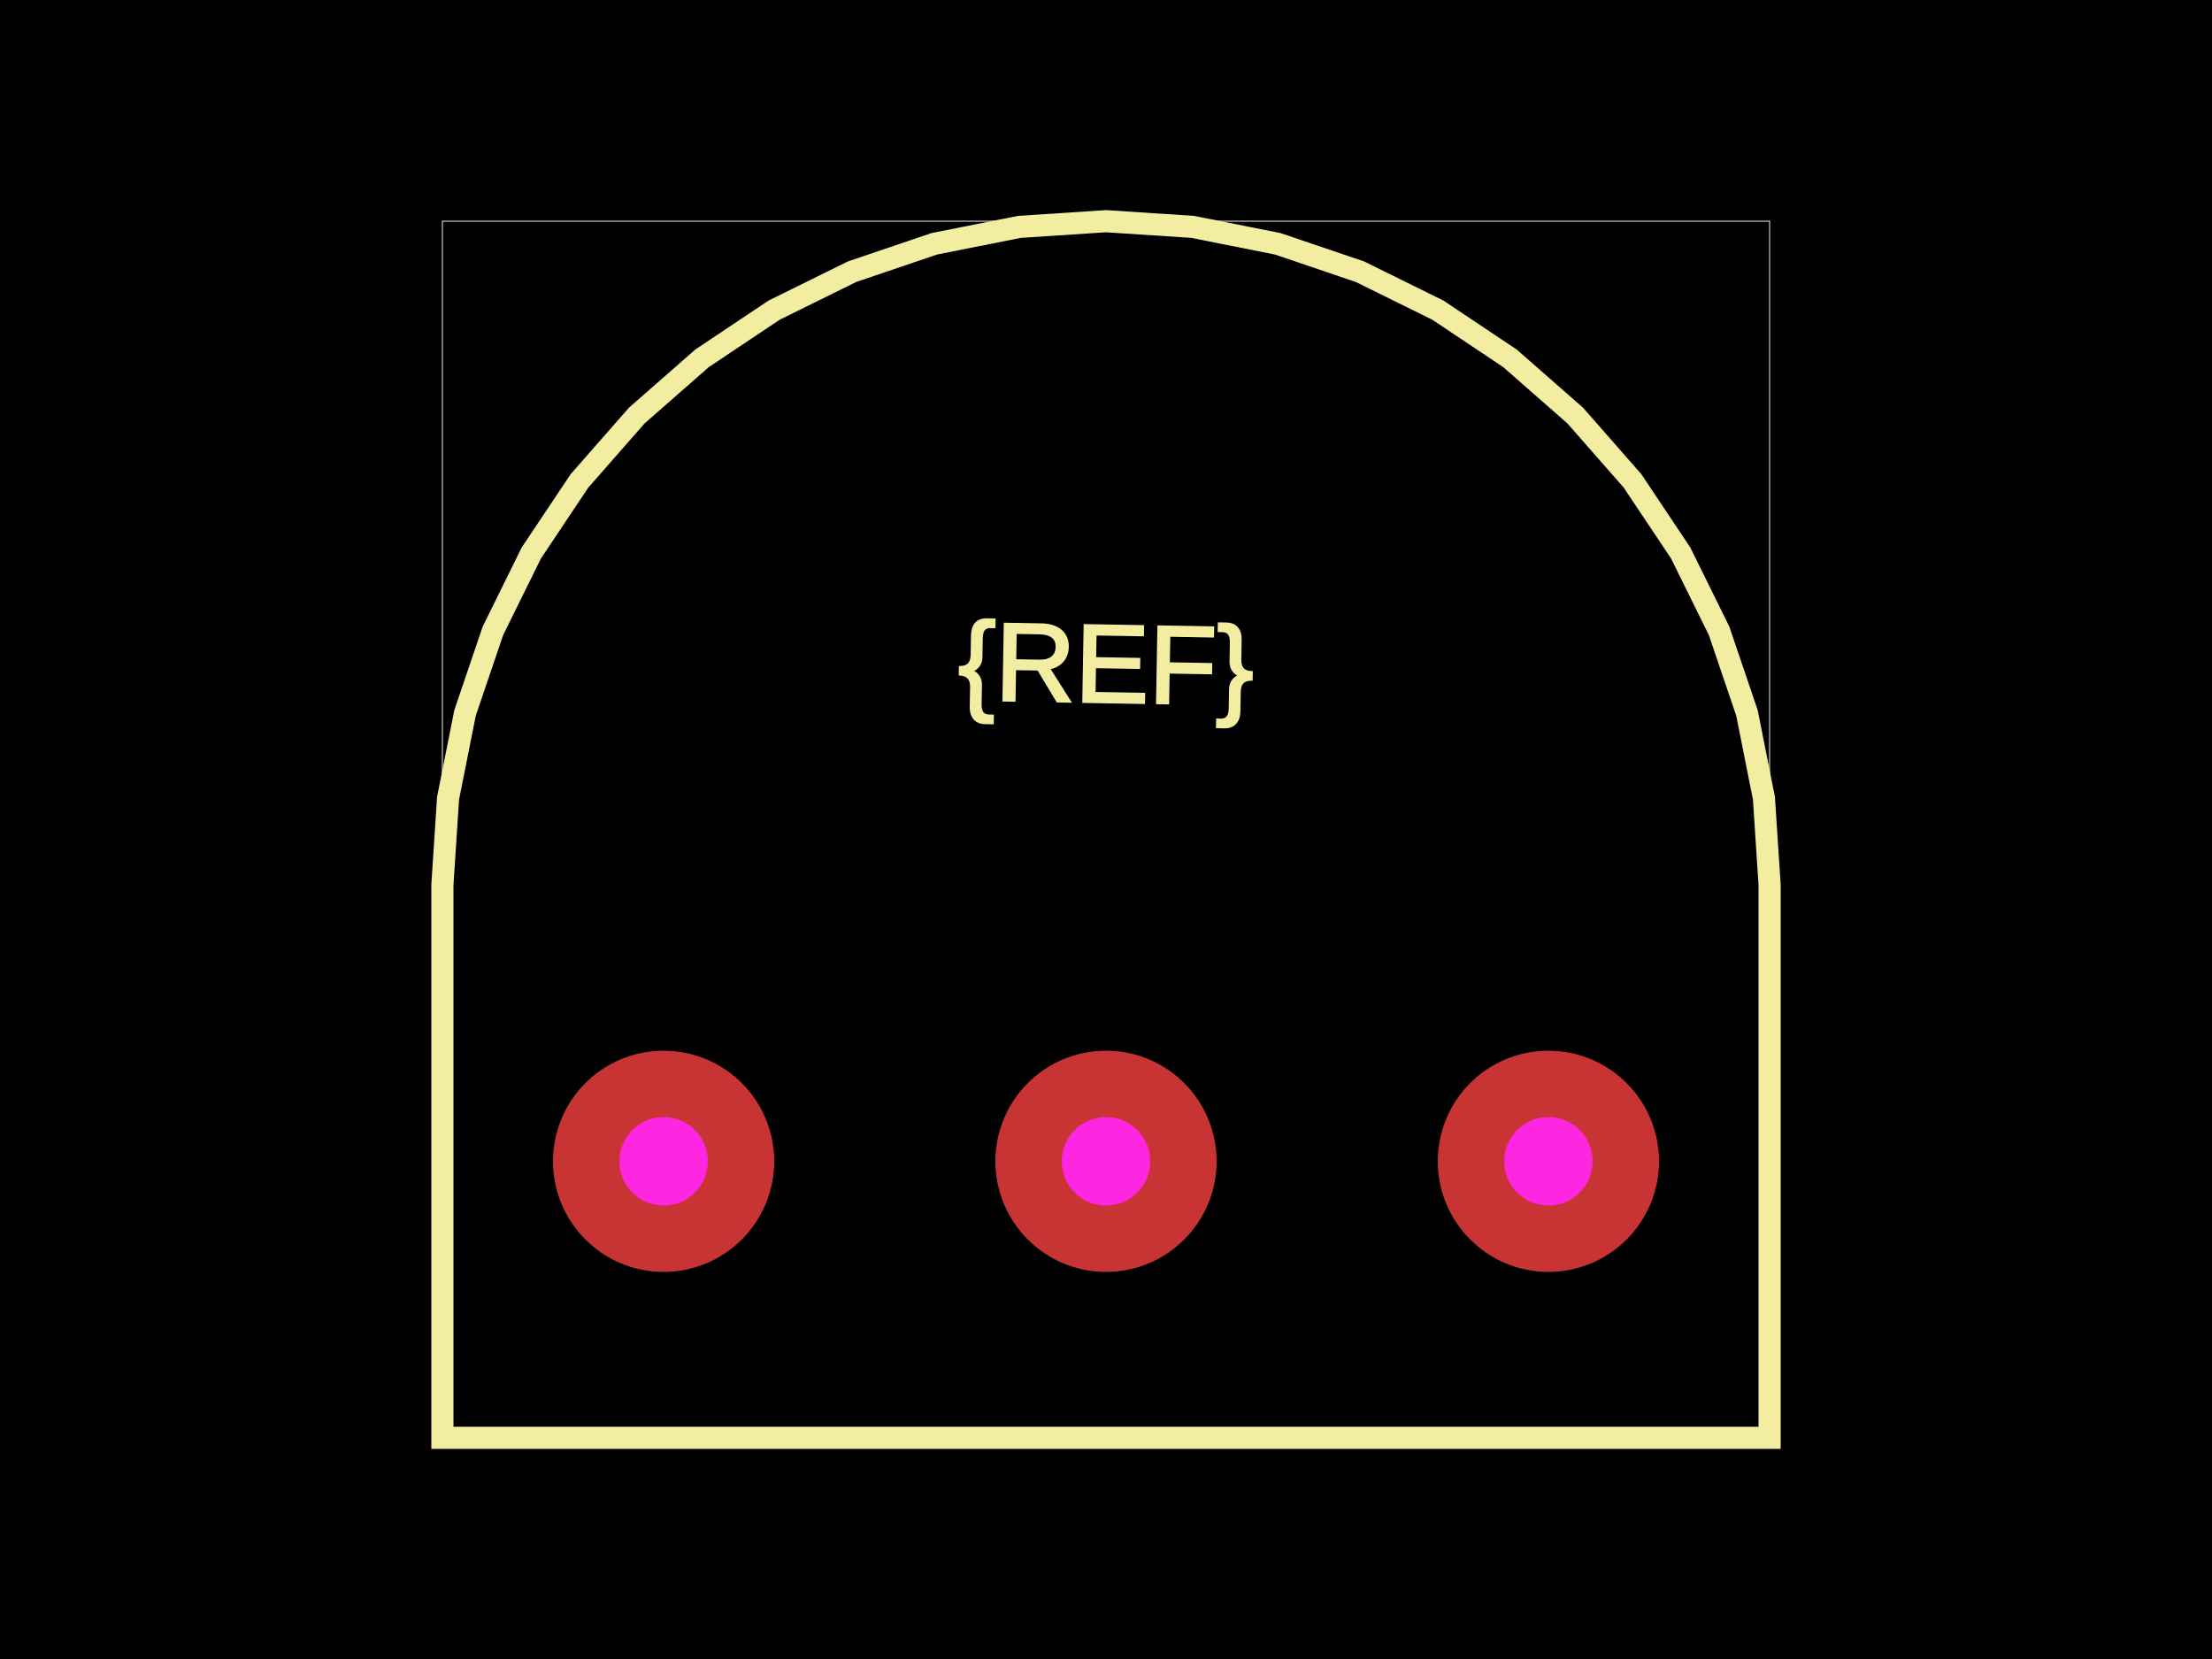
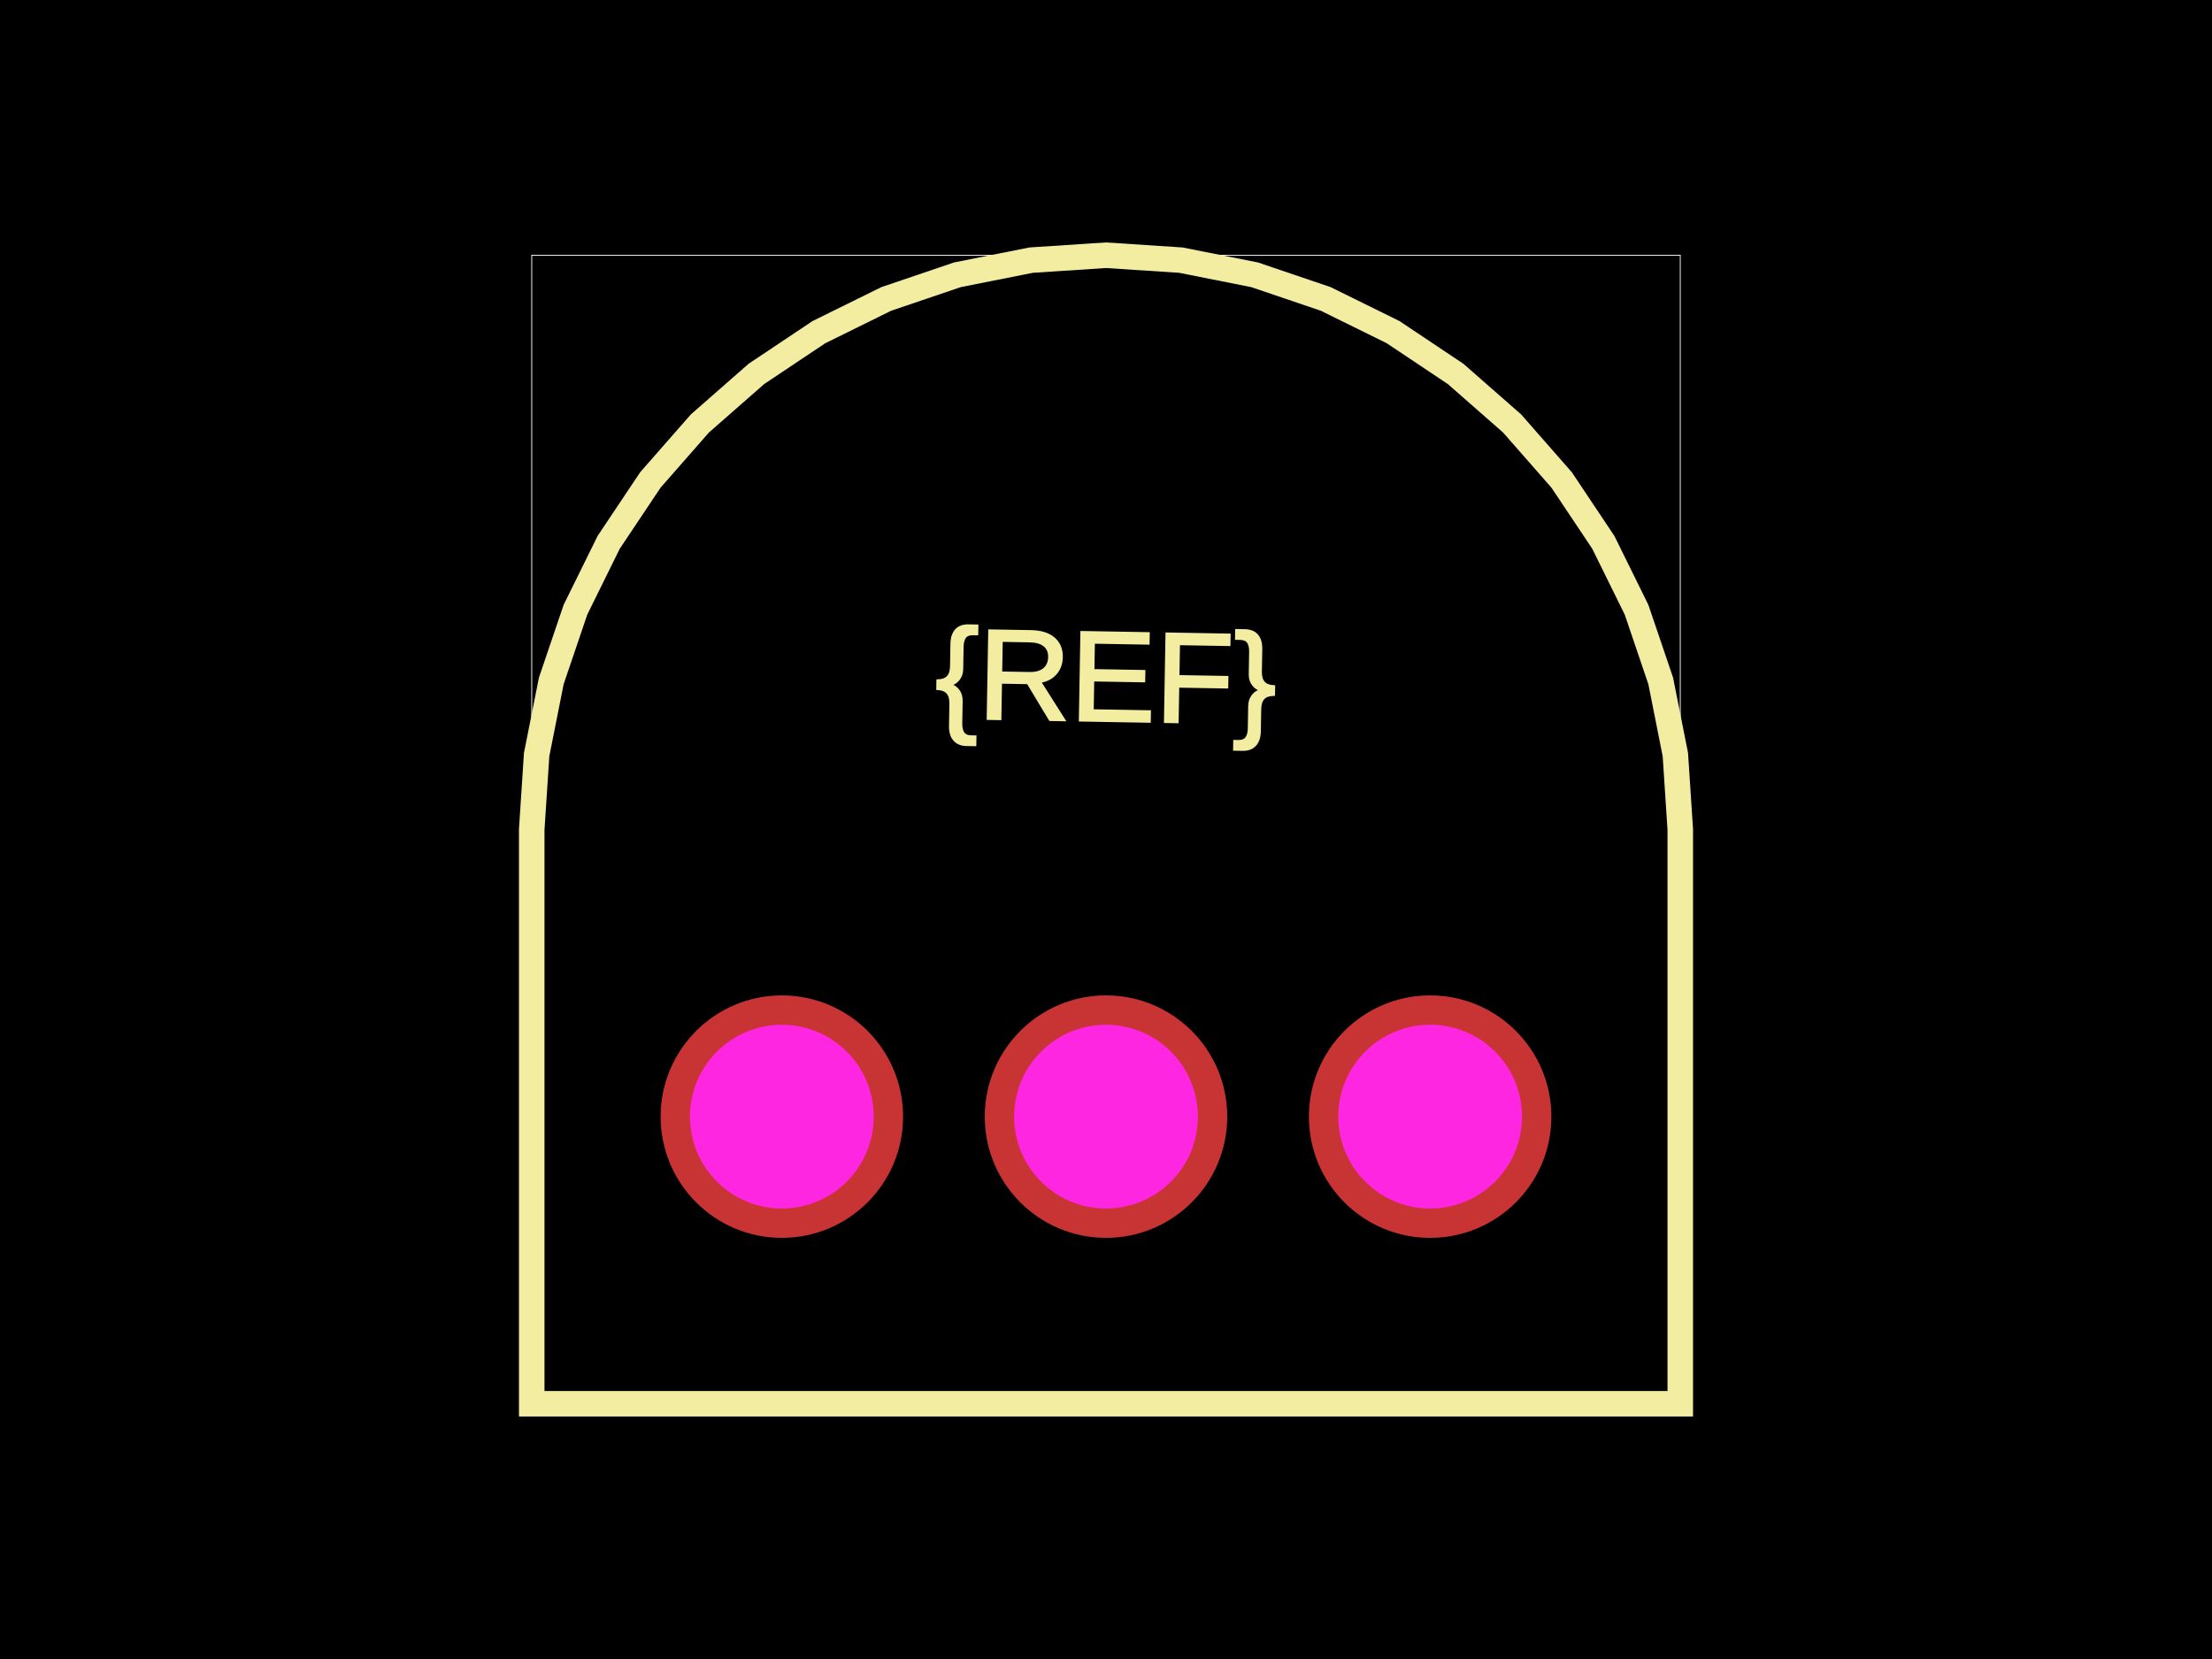
<svg xmlns="http://www.w3.org/2000/svg" width="800" height="600">
  <style>
              .boundary { fill: #000; }
              .pcb-board { fill: none; }
              .pcb-trace { fill: none; }
              .pcb-hole-outer { fill: rgb(200, 52, 52); }
              .pcb-hole-inner { fill: rgb(255, 38, 226); }
              .pcb-pad { }
              .pcb-boundary { fill: none; stroke: #fff; stroke-width: 0.3; }
              .pcb-silkscreen { fill: none; }
              .pcb-silkscreen-top { stroke: #f2eda1; }
              .pcb-silkscreen-bottom { stroke: #f2eda1; }
              .pcb-silkscreen-text { fill: #f2eda1; }
            </style>
  <rect class="boundary" x="0" y="0" width="800" height="600" />
-   <rect class="pcb-boundary" x="160" y="80" width="480" height="440" />
-   <path class="pcb-silkscreen pcb-silkscreen-top" d="M 640 320 L 637.947 288.674 L 631.822 257.883 L 621.731 228.156 L 607.846 200 L 590.405 173.897 L 569.706 150.294 L 546.103 129.595 L 520 112.154 L 491.844 98.269 L 462.117 88.178 L 431.326 82.053 L 400 80 L 368.674 82.053 L 337.883 88.178 L 308.156 98.269 L 280 112.154 L 253.897 129.595 L 230.294 150.294 L 209.595 173.897 L 192.154 200 L 178.269 228.156 L 168.178 257.883 L 162.053 288.674 L 160 320 L 160 520 L 640 520 L 640 320 Z" stroke-width="8" data-pcb-component-id="" data-pcb-silkscreen-path-id="" />
-   <text x="0" y="0" font-family="Arial, sans-serif" font-size="40" text-anchor="middle" dominant-baseline="central" transform="matrix(0.9998477,0.01745241,-0.01745241,0.9998477,400,240)" class="pcb-silkscreen-text pcb-silkscreen-top" data-pcb-silkscreen-text-id="pcb_component_1">{REF}</text>
+   <rect class="pcb-boundary" x="192.308" y="92.308" width="415.385" height="415.385" />
+   <path class="pcb-silkscreen pcb-silkscreen-top" d="M 607.692 300 L 605.915 272.891 L 600.615 246.245 L 591.883 220.52 L 579.867 196.154 L 564.773 173.565 L 546.861 153.139 L 526.435 135.227 L 503.846 120.133 L 479.48 108.117 L 453.755 99.385 L 427.109 94.085 L 400 92.308 L 372.891 94.085 L 346.245 99.385 L 320.52 108.117 L 296.154 120.133 L 273.565 135.227 L 253.139 153.139 L 235.227 173.565 L 220.133 196.154 L 208.117 220.52 L 199.385 246.245 L 194.085 272.891 L 192.308 300 L 192.308 507.692 L 607.692 507.692 L 607.692 300 Z" stroke-width="9.231" data-pcb-component-id="" data-pcb-silkscreen-path-id="" />
+   <text x="0" y="0" font-family="Arial, sans-serif" font-size="46.154" text-anchor="middle" dominant-baseline="central" transform="matrix(0.9998477,0.01745241,-0.01745241,0.9998477,400,244.6154)" class="pcb-silkscreen-text pcb-silkscreen-top" data-pcb-silkscreen-text-id="pcb_component_1">{REF}</text>
  <g>
-     <circle class="pcb-hole-outer" cx="240" cy="420" r="40" />
-     <circle class="pcb-hole-inner" cx="240" cy="420" r="16" />
+     <circle class="pcb-hole-outer" cx="282.769" cy="403.846" r="43.846" />
+     <circle class="pcb-hole-inner" cx="282.769" cy="403.846" r="33.231" />
  </g>
  <g>
-     <circle class="pcb-hole-outer" cx="400" cy="420" r="40" />
-     <circle class="pcb-hole-inner" cx="400" cy="420" r="16" />
+     <circle class="pcb-hole-outer" cx="400" cy="403.846" r="43.846" />
+     <circle class="pcb-hole-inner" cx="400" cy="403.846" r="33.231" />
  </g>
  <g>
-     <circle class="pcb-hole-outer" cx="560" cy="420" r="40" />
-     <circle class="pcb-hole-inner" cx="560" cy="420" r="16" />
+     <circle class="pcb-hole-outer" cx="517.231" cy="403.846" r="43.846" />
+     <circle class="pcb-hole-inner" cx="517.231" cy="403.846" r="33.231" />
  </g>
</svg>
